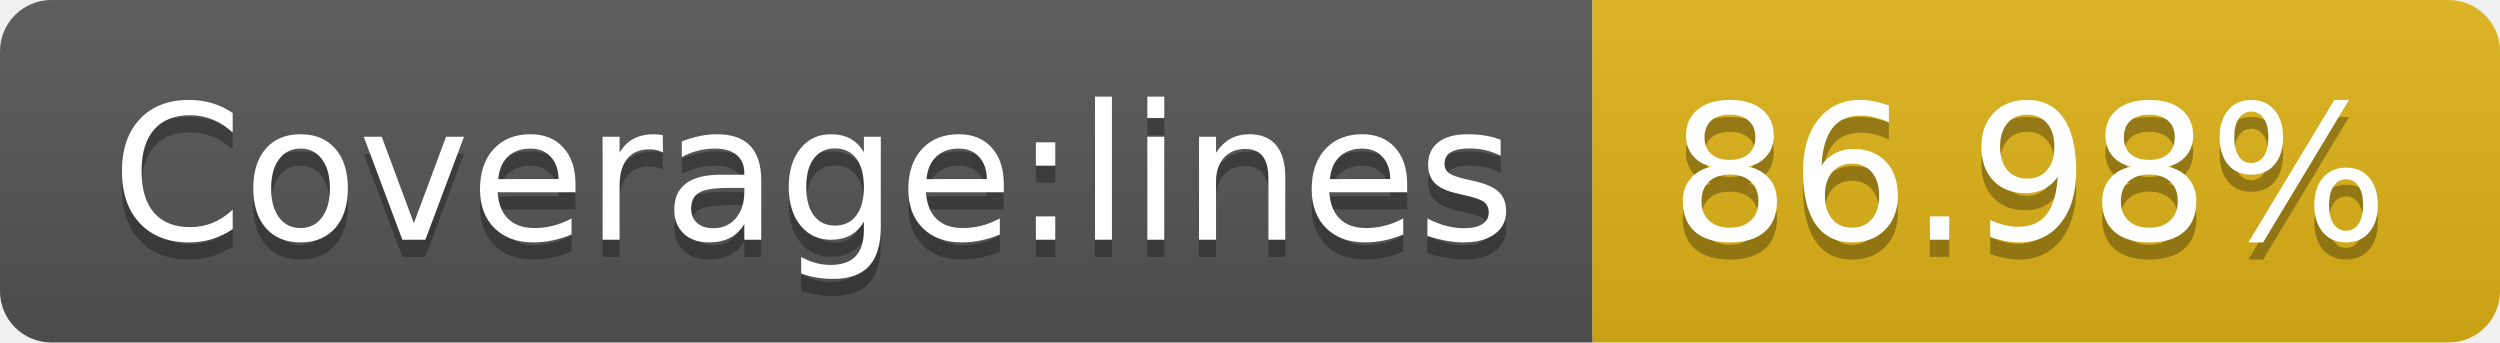
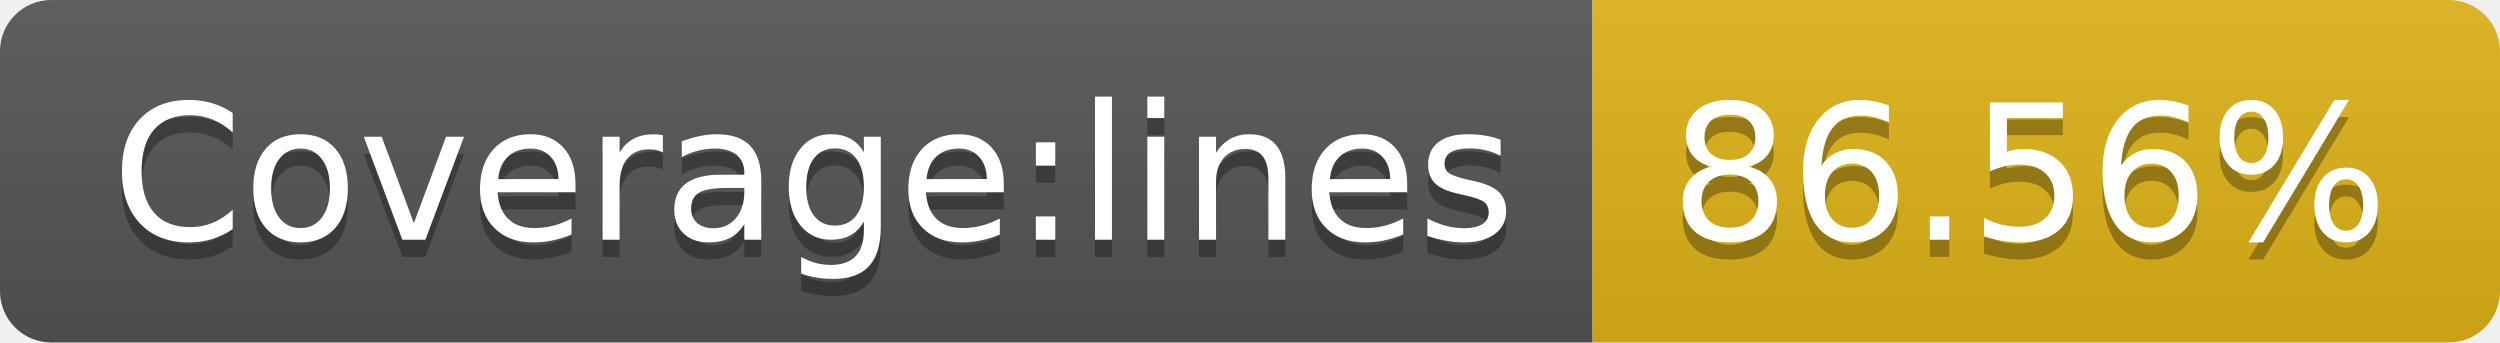
<svg xmlns="http://www.w3.org/2000/svg" width="146" height="20">
  <linearGradient id="s" x2="0" y2="100%">
    <stop offset="0" stop-color="#bbb" stop-opacity=".1" />
    <stop offset="1" stop-opacity=".1" />
  </linearGradient>
  <clipPath id="r">
    <rect width="146" height="20" rx="3" fill="#fff" />
  </clipPath>
  <g clip-path="url(#r)">
    <rect width="93" height="20" fill="#555" />
    <rect x="93" width="53" height="20" fill="#dfb317" />
    <rect width="146" height="20" fill="url(#s)" />
  </g>
  <g fill="#fff" text-anchor="middle" font-family="Verdana,Geneva,DejaVu Sans,sans-serif" text-rendering="geometricPrecision" font-size="110">
    <text x="475" y="150" fill="#010101" fill-opacity=".3" transform="scale(.1)" textLength="830">Coverage:lines</text>
    <text x="475" y="140" transform="scale(.1)" textLength="830">Coverage:lines</text>
-     <text x="1185" y="150" fill="#010101" fill-opacity=".3" transform="scale(.1)" textLength="430">86.98%</text>
-     <text x="1185" y="140" transform="scale(.1)" textLength="430">86.98%</text>
+     <text x="1185" y="150" fill="#010101" fill-opacity=".3" transform="scale(.1)" textLength="430">86.56%</text>
+     <text x="1185" y="140" transform="scale(.1)" textLength="430">86.56%</text>
  </g>
</svg>
